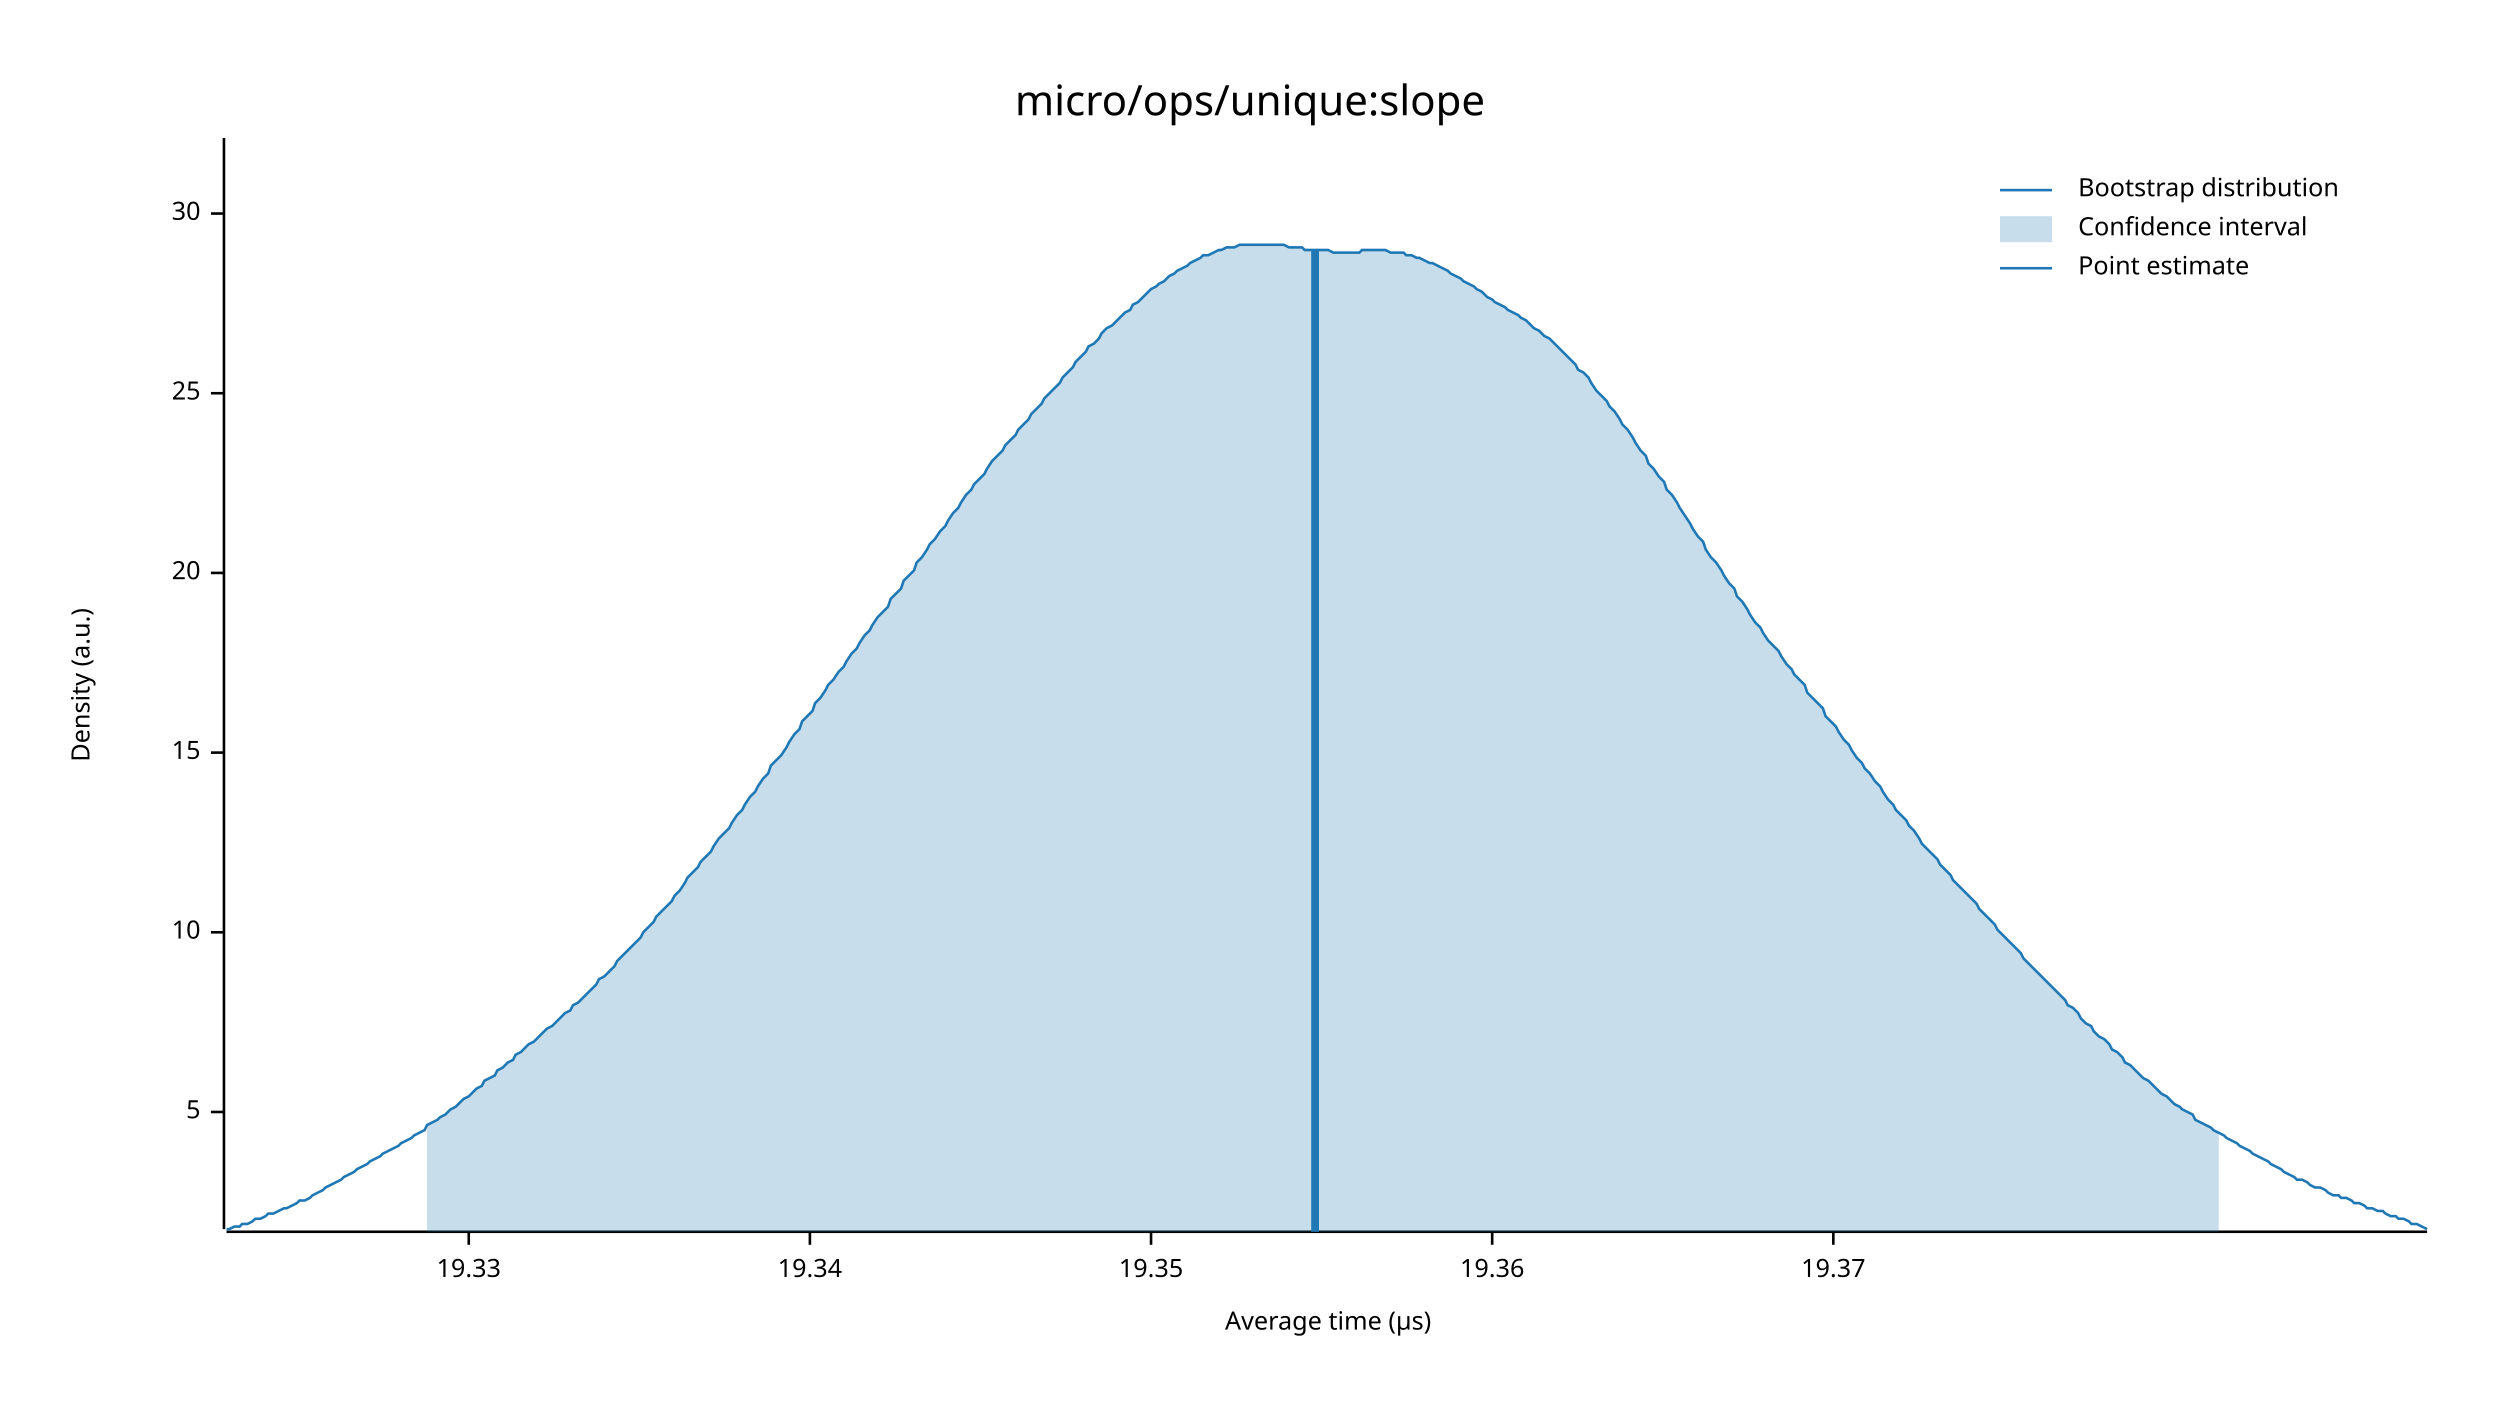
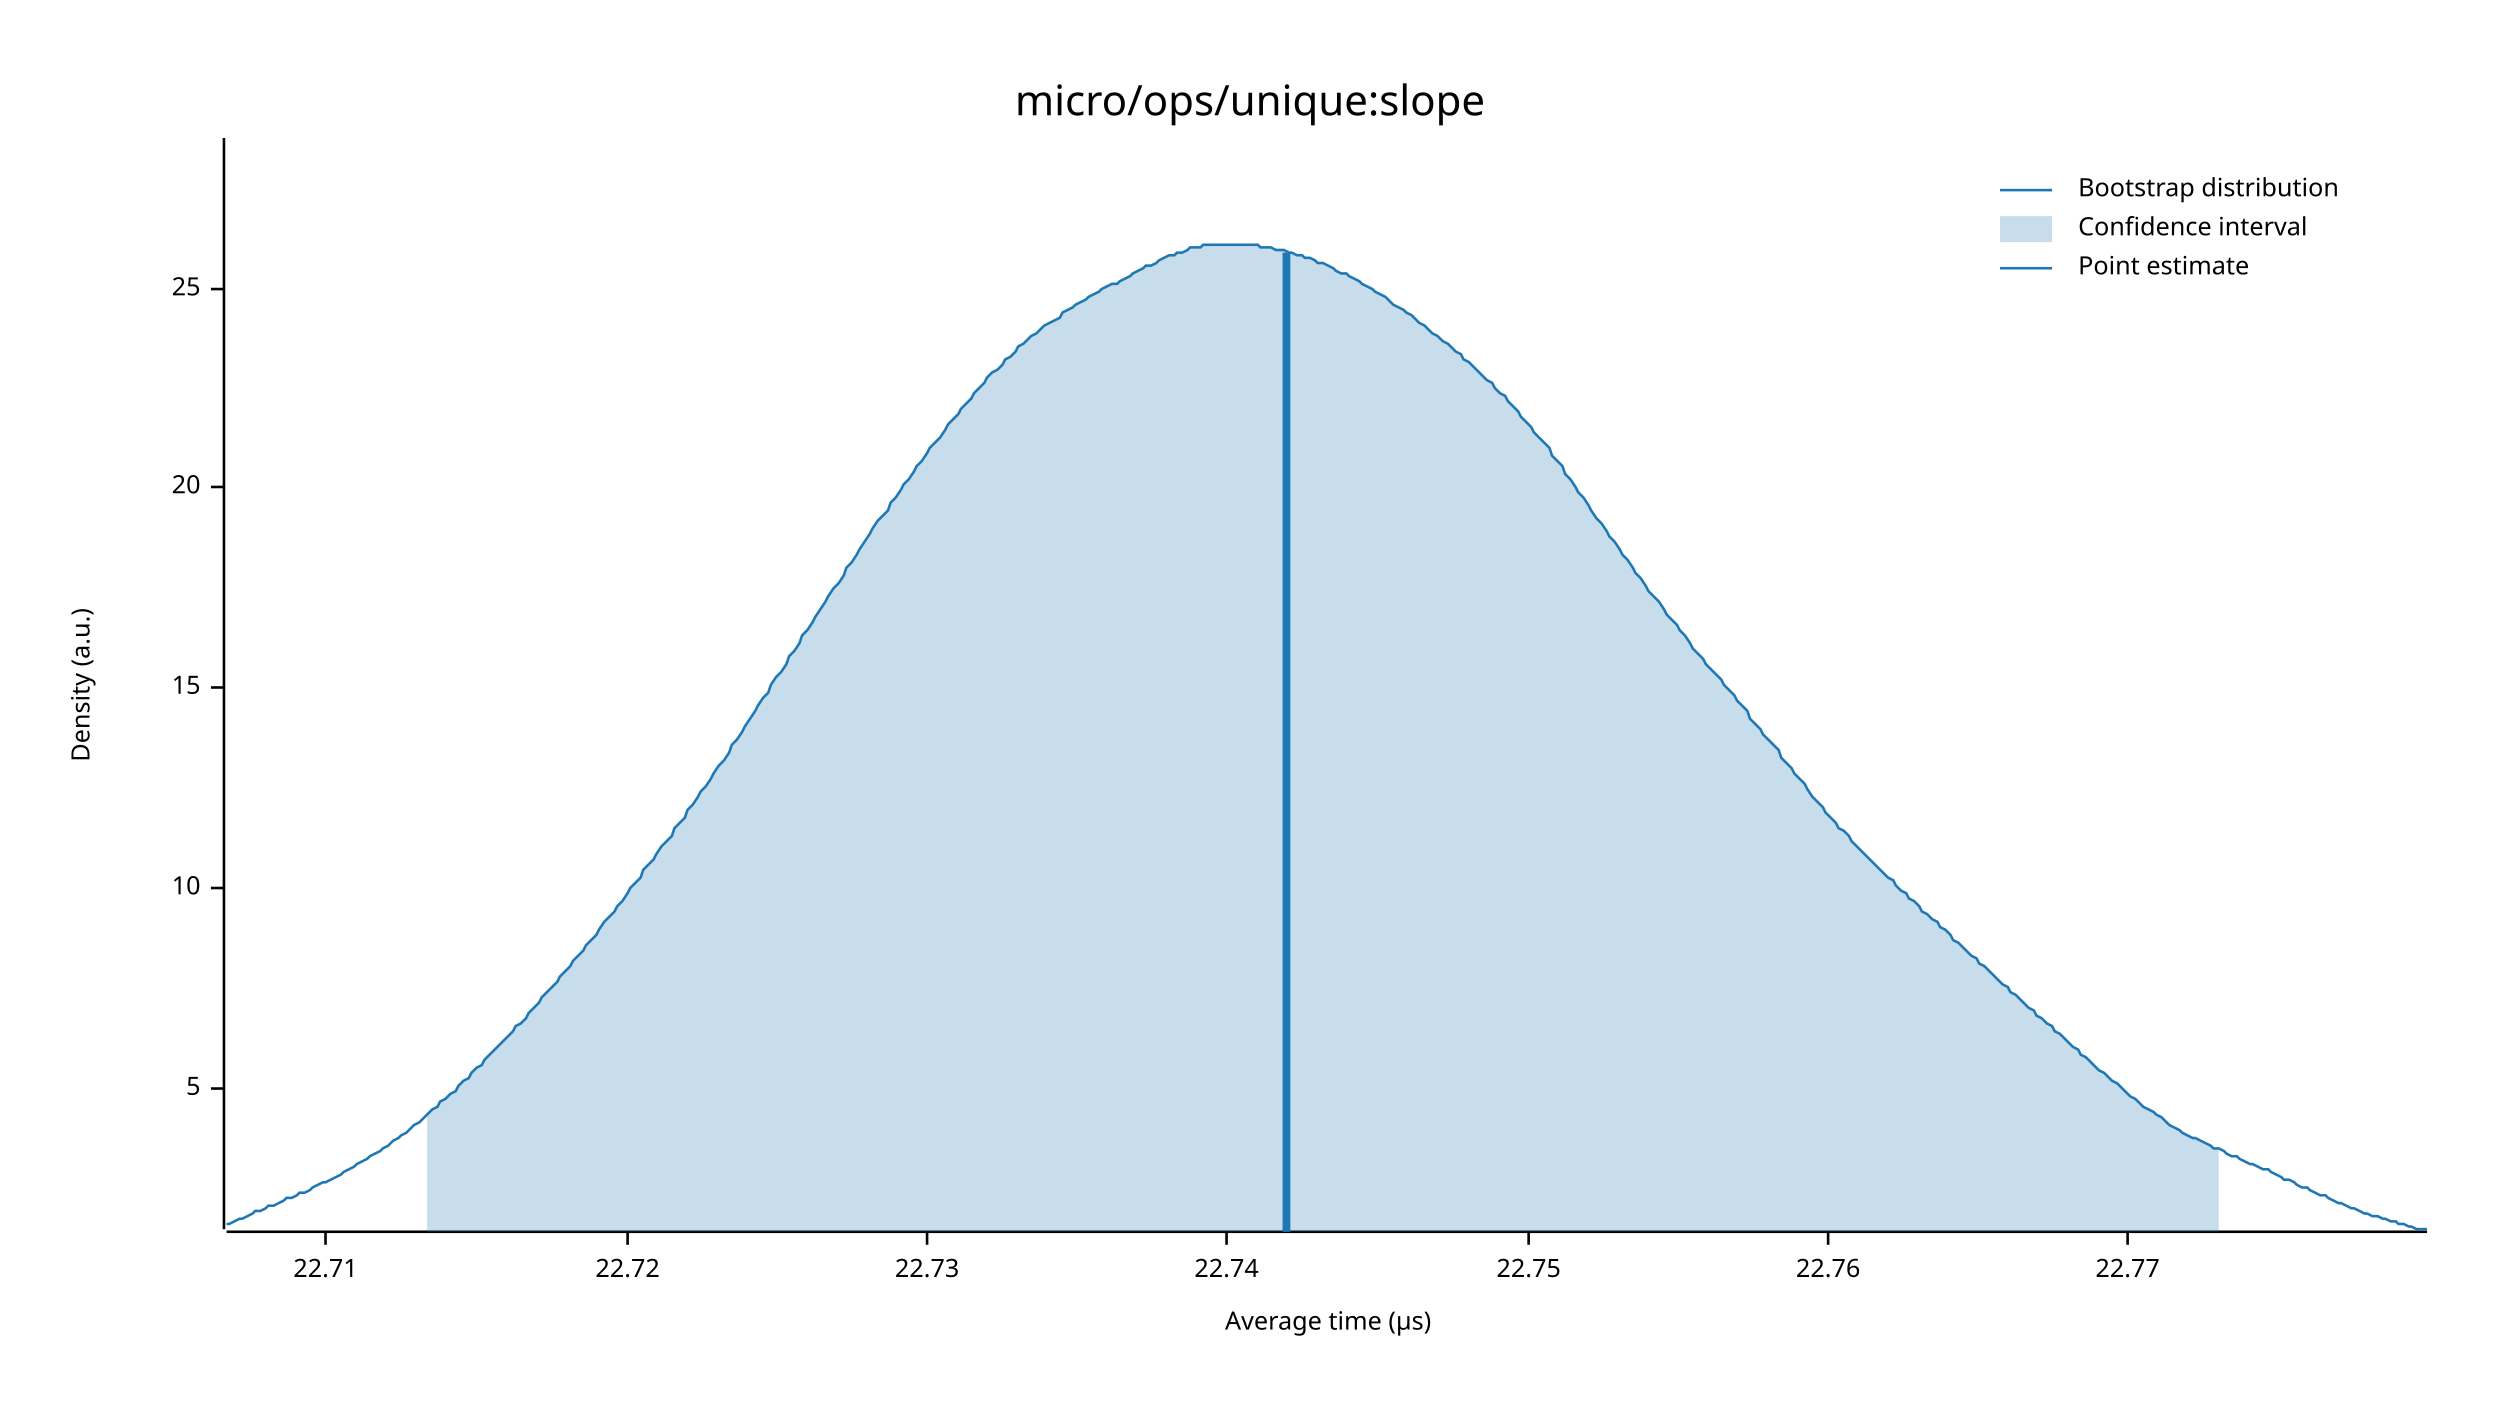
<svg xmlns="http://www.w3.org/2000/svg" width="960" height="540" viewBox="0 0 960 540">
  <text x="480" y="32" dy="0.76em" text-anchor="middle" font-family="sans-serif" font-size="16.129" opacity="1" fill="#000000">
micro/ops/unique:slope
</text>
  <text x="27" y="263" dy="0.76em" text-anchor="middle" font-family="sans-serif" font-size="9.677" opacity="1" fill="#000000" transform="rotate(270, 27, 263)">
Density (a.u.)
</text>
  <text x="510" y="513" dy="-0.5ex" text-anchor="middle" font-family="sans-serif" font-size="9.677" opacity="1" fill="#000000">
Average time (µs)
</text>
  <polyline fill="none" opacity="1" stroke="#000000" stroke-width="1" points="86,53 86,472 " />
-   <text x="77" y="427" dy="0.5ex" text-anchor="end" font-family="sans-serif" font-size="9.677" opacity="1" fill="#000000">
+   <text x="77" y="418" dy="0.5ex" text-anchor="end" font-family="sans-serif" font-size="9.677" opacity="1" fill="#000000">
5
</text>
-   <polyline fill="none" opacity="1" stroke="#000000" stroke-width="1" points="81,427 86,427 " />
-   <text x="77" y="358" dy="0.5ex" text-anchor="end" font-family="sans-serif" font-size="9.677" opacity="1" fill="#000000">
+   <polyline fill="none" opacity="1" stroke="#000000" stroke-width="1" points="81,418 86,418 " />
+   <text x="77" y="341" dy="0.5ex" text-anchor="end" font-family="sans-serif" font-size="9.677" opacity="1" fill="#000000">
10
</text>
-   <polyline fill="none" opacity="1" stroke="#000000" stroke-width="1" points="81,358 86,358 " />
-   <text x="77" y="289" dy="0.5ex" text-anchor="end" font-family="sans-serif" font-size="9.677" opacity="1" fill="#000000">
+   <polyline fill="none" opacity="1" stroke="#000000" stroke-width="1" points="81,341 86,341 " />
+   <text x="77" y="264" dy="0.5ex" text-anchor="end" font-family="sans-serif" font-size="9.677" opacity="1" fill="#000000">
15
</text>
-   <polyline fill="none" opacity="1" stroke="#000000" stroke-width="1" points="81,289 86,289 " />
-   <text x="77" y="220" dy="0.5ex" text-anchor="end" font-family="sans-serif" font-size="9.677" opacity="1" fill="#000000">
+   <polyline fill="none" opacity="1" stroke="#000000" stroke-width="1" points="81,264 86,264 " />
+   <text x="77" y="187" dy="0.5ex" text-anchor="end" font-family="sans-serif" font-size="9.677" opacity="1" fill="#000000">
20
</text>
-   <polyline fill="none" opacity="1" stroke="#000000" stroke-width="1" points="81,220 86,220 " />
-   <text x="77" y="151" dy="0.5ex" text-anchor="end" font-family="sans-serif" font-size="9.677" opacity="1" fill="#000000">
+   <polyline fill="none" opacity="1" stroke="#000000" stroke-width="1" points="81,187 86,187 " />
+   <text x="77" y="111" dy="0.5ex" text-anchor="end" font-family="sans-serif" font-size="9.677" opacity="1" fill="#000000">
25
</text>
-   <polyline fill="none" opacity="1" stroke="#000000" stroke-width="1" points="81,151 86,151 " />
-   <text x="77" y="82" dy="0.5ex" text-anchor="end" font-family="sans-serif" font-size="9.677" opacity="1" fill="#000000">
- 30
+   <polyline fill="none" opacity="1" stroke="#000000" stroke-width="1" points="81,111 86,111 " />
+   <polyline fill="none" opacity="1" stroke="#000000" stroke-width="1" points="87,473 932,473 " />
+   <text x="125" y="483" dy="0.76em" text-anchor="middle" font-family="sans-serif" font-size="9.677" opacity="1" fill="#000000">
+ 22.71
</text>
-   <polyline fill="none" opacity="1" stroke="#000000" stroke-width="1" points="81,82 86,82 " />
-   <polyline fill="none" opacity="1" stroke="#000000" stroke-width="1" points="87,473 932,473 " />
-   <text x="180" y="483" dy="0.76em" text-anchor="middle" font-family="sans-serif" font-size="9.677" opacity="1" fill="#000000">
- 19.33
+   <polyline fill="none" opacity="1" stroke="#000000" stroke-width="1" points="125,473 125,478 " />
+   <text x="241" y="483" dy="0.76em" text-anchor="middle" font-family="sans-serif" font-size="9.677" opacity="1" fill="#000000">
+ 22.72
</text>
-   <polyline fill="none" opacity="1" stroke="#000000" stroke-width="1" points="180,473 180,478 " />
-   <text x="311" y="483" dy="0.76em" text-anchor="middle" font-family="sans-serif" font-size="9.677" opacity="1" fill="#000000">
- 19.34
+   <polyline fill="none" opacity="1" stroke="#000000" stroke-width="1" points="241,473 241,478 " />
+   <text x="356" y="483" dy="0.76em" text-anchor="middle" font-family="sans-serif" font-size="9.677" opacity="1" fill="#000000">
+ 22.73
</text>
-   <polyline fill="none" opacity="1" stroke="#000000" stroke-width="1" points="311,473 311,478 " />
-   <text x="442" y="483" dy="0.76em" text-anchor="middle" font-family="sans-serif" font-size="9.677" opacity="1" fill="#000000">
- 19.35
+   <polyline fill="none" opacity="1" stroke="#000000" stroke-width="1" points="356,473 356,478 " />
+   <text x="471" y="483" dy="0.76em" text-anchor="middle" font-family="sans-serif" font-size="9.677" opacity="1" fill="#000000">
+ 22.74
</text>
-   <polyline fill="none" opacity="1" stroke="#000000" stroke-width="1" points="442,473 442,478 " />
-   <text x="573" y="483" dy="0.76em" text-anchor="middle" font-family="sans-serif" font-size="9.677" opacity="1" fill="#000000">
- 19.36
+   <polyline fill="none" opacity="1" stroke="#000000" stroke-width="1" points="471,473 471,478 " />
+   <text x="587" y="483" dy="0.76em" text-anchor="middle" font-family="sans-serif" font-size="9.677" opacity="1" fill="#000000">
+ 22.75
</text>
-   <polyline fill="none" opacity="1" stroke="#000000" stroke-width="1" points="573,473 573,478 " />
-   <text x="704" y="483" dy="0.76em" text-anchor="middle" font-family="sans-serif" font-size="9.677" opacity="1" fill="#000000">
- 19.37
+   <polyline fill="none" opacity="1" stroke="#000000" stroke-width="1" points="587,473 587,478 " />
+   <text x="702" y="483" dy="0.76em" text-anchor="middle" font-family="sans-serif" font-size="9.677" opacity="1" fill="#000000">
+ 22.76
</text>
-   <polyline fill="none" opacity="1" stroke="#000000" stroke-width="1" points="704,473 704,478 " />
-   <polyline fill="none" opacity="1" stroke="#1F78B4" stroke-width="1" points="87,472 88,472 90,471 92,471 93,470 95,470 97,469 98,468 100,468 102,467 103,466 105,466 107,465 109,464 110,464 112,463 114,462 115,461 117,461 119,460 120,459 122,458 124,457 125,456 127,455 129,454 131,453 132,452 134,451 136,450 137,449 139,448 141,447 142,446 144,445 146,444 147,443 149,442 151,441 153,440 154,439 156,438 158,437 159,436 161,435 163,434 164,432 166,431 168,430 169,429 171,428 173,426 175,425 176,424 178,422 180,421 181,420 183,418 185,417 186,415 188,414 190,413 191,411 193,410 195,408 197,407 198,405 200,404 202,402 203,401 205,400 207,398 208,397 210,395 212,394 214,392 215,391 217,389 219,388 220,386 222,385 224,383 225,382 227,380 229,378 230,376 232,375 234,373 236,371 237,369 239,367 241,365 242,364 244,362 246,360 247,358 249,356 251,354 252,352 254,350 256,348 258,346 259,344 261,342 263,339 264,337 266,335 268,333 269,331 271,329 273,327 274,325 276,322 278,320 280,318 281,316 283,313 285,311 286,309 288,306 290,304 291,302 293,299 295,297 296,294 298,292 300,290 302,287 303,285 305,282 307,280 308,277 310,275 312,273 313,270 315,268 317,265 318,263 320,261 322,258 324,256 325,254 327,251 329,249 330,247 332,244 334,242 335,240 337,237 339,235 341,233 342,230 344,228 346,226 347,223 349,221 351,219 352,216 354,214 356,211 357,209 359,207 361,204 363,202 364,200 366,197 368,195 369,193 371,190 373,188 374,186 376,184 378,182 379,180 381,177 383,175 385,173 386,171 388,169 390,167 391,165 393,163 395,161 396,159 398,157 400,155 401,153 403,151 405,149 407,147 408,145 410,143 412,141 413,139 415,137 417,135 418,133 420,132 422,130 423,128 425,126 427,125 429,123 430,122 432,120 434,119 435,117 437,116 439,114 440,113 442,111 444,110 445,109 447,108 449,106 451,105 452,104 454,103 456,102 457,101 459,100 461,99 462,98 464,98 466,97 468,96 469,96 471,95 473,95 474,95 476,94 478,94 479,94 481,94 483,94 484,94 486,94 488,94 490,94 491,94 493,94 495,95 496,95 498,95 500,95 501,96 503,96 505,96 506,96 508,96 510,96 512,97 513,97 515,97 517,97 518,97 520,97 522,97 523,96 525,96 527,96 528,96 530,96 532,96 534,97 535,97 537,97 539,97 540,98 542,98 544,99 545,99 547,100 549,101 550,101 552,102 554,103 556,104 557,105 559,106 561,107 562,108 564,109 566,110 567,111 569,112 571,114 573,115 574,116 576,117 578,118 579,119 581,120 583,121 584,122 586,123 588,125 589,126 591,127 593,129 595,130 596,131 598,133 600,135 601,136 603,138 605,140 606,142 608,143 610,145 611,147 613,150 615,152 617,154 618,156 620,158 622,161 623,163 625,165 627,168 628,170 630,173 632,175 633,178 635,180 637,183 639,185 640,188 642,190 644,193 645,195 647,198 649,201 650,203 652,206 654,208 655,211 657,214 659,216 661,219 662,221 664,224 666,226 667,229 669,231 671,234 672,236 674,239 676,241 677,243 679,246 681,248 683,250 684,252 686,255 688,257 689,259 691,261 693,263 694,266 696,268 698,270 700,272 701,275 703,277 705,279 706,281 708,284 710,286 711,288 713,291 715,293 716,295 718,297 720,300 722,302 723,304 725,307 727,309 728,311 730,313 732,315 733,317 735,319 737,322 738,324 740,326 742,328 744,330 745,332 747,334 749,336 750,338 752,340 754,342 755,343 757,345 759,347 760,349 762,351 764,353 766,355 767,357 769,359 771,361 772,362 774,364 776,366 777,368 779,370 781,372 782,373 784,375 786,377 788,379 789,380 791,382 793,384 794,386 796,387 798,389 799,391 801,393 803,394 804,396 806,398 808,399 810,401 811,403 813,404 815,406 816,408 818,409 820,411 821,412 823,414 825,415 827,417 828,418 830,420 832,421 833,422 835,424 837,425 838,426 840,427 842,428 843,430 845,431 847,432 849,433 850,434 852,435 854,436 855,437 857,438 859,439 860,440 862,441 864,442 865,443 867,444 869,445 871,446 872,447 874,448 876,449 877,450 879,451 881,452 882,453 884,453 886,454 887,455 889,456 891,456 893,457 894,458 896,459 898,459 899,460 901,460 903,461 904,462 906,462 908,463 909,464 911,464 913,465 915,465 916,466 918,467 920,467 921,468 923,468 925,469 926,470 928,470 930,471 932,472 " />
-   <polygon opacity="0.25" fill="#1F78B4" points="164,432 166,431 168,430 169,429 171,428 173,426 175,425 176,424 178,422 180,421 181,420 183,418 185,417 186,415 188,414 190,413 191,411 193,410 195,408 197,407 198,405 200,404 202,402 203,401 205,400 207,398 208,397 210,395 212,394 214,392 215,391 217,389 219,388 220,386 222,385 224,383 225,382 227,380 229,378 230,376 232,375 234,373 236,371 237,369 239,367 241,365 242,364 244,362 246,360 247,358 249,356 251,354 252,352 254,350 256,348 258,346 259,344 261,342 263,339 264,337 266,335 268,333 269,331 271,329 273,327 274,325 276,322 278,320 280,318 281,316 283,313 285,311 286,309 288,306 290,304 291,302 293,299 295,297 296,294 298,292 300,290 302,287 303,285 305,282 307,280 308,277 310,275 312,273 313,270 315,268 317,265 318,263 320,261 322,258 324,256 325,254 327,251 329,249 330,247 332,244 334,242 335,240 337,237 339,235 341,233 342,230 344,228 346,226 347,223 349,221 351,219 352,216 354,214 356,211 357,209 359,207 361,204 363,202 364,200 366,197 368,195 369,193 371,190 373,188 374,186 376,184 378,182 379,180 381,177 383,175 385,173 386,171 388,169 390,167 391,165 393,163 395,161 396,159 398,157 400,155 401,153 403,151 405,149 407,147 408,145 410,143 412,141 413,139 415,137 417,135 418,133 420,132 422,130 423,128 425,126 427,125 429,123 430,122 432,120 434,119 435,117 437,116 439,114 440,113 442,111 444,110 445,109 447,108 449,106 451,105 452,104 454,103 456,102 457,101 459,100 461,99 462,98 464,98 466,97 468,96 469,96 471,95 473,95 474,95 476,94 478,94 479,94 481,94 483,94 484,94 486,94 488,94 490,94 491,94 493,94 495,95 496,95 498,95 500,95 501,96 503,96 505,96 506,96 508,96 510,96 512,97 513,97 515,97 517,97 518,97 520,97 522,97 523,96 525,96 527,96 528,96 530,96 532,96 534,97 535,97 537,97 539,97 540,98 542,98 544,99 545,99 547,100 549,101 550,101 552,102 554,103 556,104 557,105 559,106 561,107 562,108 564,109 566,110 567,111 569,112 571,114 573,115 574,116 576,117 578,118 579,119 581,120 583,121 584,122 586,123 588,125 589,126 591,127 593,129 595,130 596,131 598,133 600,135 601,136 603,138 605,140 606,142 608,143 610,145 611,147 613,150 615,152 617,154 618,156 620,158 622,161 623,163 625,165 627,168 628,170 630,173 632,175 633,178 635,180 637,183 639,185 640,188 642,190 644,193 645,195 647,198 649,201 650,203 652,206 654,208 655,211 657,214 659,216 661,219 662,221 664,224 666,226 667,229 669,231 671,234 672,236 674,239 676,241 677,243 679,246 681,248 683,250 684,252 686,255 688,257 689,259 691,261 693,263 694,266 696,268 698,270 700,272 701,275 703,277 705,279 706,281 708,284 710,286 711,288 713,291 715,293 716,295 718,297 720,300 722,302 723,304 725,307 727,309 728,311 730,313 732,315 733,317 735,319 737,322 738,324 740,326 742,328 744,330 745,332 747,334 749,336 750,338 752,340 754,342 755,343 757,345 759,347 760,349 762,351 764,353 766,355 767,357 769,359 771,361 772,362 774,364 776,366 777,368 779,370 781,372 782,373 784,375 786,377 788,379 789,380 791,382 793,384 794,386 796,387 798,389 799,391 801,393 803,394 804,396 806,398 808,399 810,401 811,403 813,404 815,406 816,408 818,409 820,411 821,412 823,414 825,415 827,417 828,418 830,420 832,421 833,422 835,424 837,425 838,426 840,427 842,428 843,430 845,431 847,432 849,433 850,434 852,435 852,473 164,473 " />
-   <polyline fill="none" opacity="1" stroke="#1F78B4" stroke-width="3" points="505,473 505,96 " />
+   <polyline fill="none" opacity="1" stroke="#000000" stroke-width="1" points="702,473 702,478 " />
+   <text x="817" y="483" dy="0.76em" text-anchor="middle" font-family="sans-serif" font-size="9.677" opacity="1" fill="#000000">
+ 22.77
+ </text>
+   <polyline fill="none" opacity="1" stroke="#000000" stroke-width="1" points="817,473 817,478 " />
+   <polyline fill="none" opacity="1" stroke="#1F78B4" stroke-width="1" points="87,470 88,470 90,469 92,468 93,468 95,467 97,466 98,465 100,465 102,464 103,463 105,463 107,462 109,461 110,460 112,460 114,459 115,458 117,458 119,457 120,456 122,455 124,454 125,454 127,453 129,452 131,451 132,450 134,449 136,448 137,447 139,446 141,445 142,444 144,443 146,442 147,441 149,440 151,438 153,437 154,436 156,435 158,433 159,432 161,431 163,429 164,428 166,426 168,425 169,423 171,422 173,420 175,419 176,417 178,415 180,414 181,412 183,410 185,409 186,407 188,405 190,403 191,402 193,400 195,398 197,396 198,394 200,393 202,391 203,389 205,387 207,385 208,383 210,381 212,379 214,377 215,375 217,373 219,371 220,369 222,367 224,365 225,363 227,361 229,359 230,357 232,354 234,352 236,350 237,348 239,346 241,343 242,341 244,339 246,337 247,334 249,332 251,330 252,328 254,325 256,323 258,321 259,318 261,316 263,314 264,311 266,309 268,306 269,304 271,302 273,299 274,297 276,294 278,292 280,289 281,286 283,284 285,281 286,279 288,276 290,273 291,271 293,268 295,266 296,263 298,260 300,258 302,255 303,252 305,250 307,247 308,244 310,242 312,239 313,237 315,234 317,231 318,229 320,226 322,224 324,221 325,218 327,216 329,213 330,211 332,208 334,205 335,203 337,200 339,198 341,196 342,193 344,191 346,188 347,186 349,184 351,181 352,179 354,177 356,174 357,172 359,170 361,168 363,165 364,163 366,161 368,159 369,157 371,155 373,153 374,151 376,149 378,147 379,145 381,143 383,142 385,140 386,138 388,137 390,135 391,133 393,132 395,130 396,129 398,128 400,126 401,125 403,124 405,123 407,122 408,120 410,119 412,118 413,117 415,116 417,115 418,114 420,113 422,112 423,111 425,110 427,109 429,109 430,108 432,107 434,106 435,105 437,104 439,103 440,102 442,102 444,101 445,100 447,99 449,98 451,98 452,97 454,97 456,96 457,95 459,95 461,95 462,94 464,94 466,94 468,94 469,94 471,94 473,94 474,94 476,94 478,94 479,94 481,94 483,94 484,95 486,95 488,95 490,96 491,96 493,96 495,97 496,97 498,98 500,98 501,99 503,99 505,100 506,101 508,101 510,102 512,103 513,104 515,105 517,105 518,106 520,107 522,108 523,109 525,110 527,111 528,112 530,113 532,114 534,116 535,117 537,118 539,119 540,120 542,121 544,123 545,124 547,125 549,127 550,128 552,129 554,131 556,132 557,133 559,135 561,136 562,138 564,139 566,141 567,142 569,144 571,146 573,147 574,149 576,151 578,152 579,154 581,156 583,158 584,160 586,162 588,164 589,166 591,168 593,170 595,172 596,175 598,177 600,179 601,182 603,184 605,187 606,189 608,191 610,194 611,196 613,199 615,201 617,204 618,206 620,208 622,211 623,213 625,215 627,218 628,220 630,222 632,225 633,227 635,229 637,231 639,234 640,236 642,238 644,240 645,242 647,244 649,247 650,249 652,251 654,253 655,255 657,257 659,259 661,261 662,263 664,265 666,267 667,269 669,271 671,273 672,276 674,278 676,280 677,282 679,284 681,286 683,288 684,291 686,293 688,295 689,297 691,299 693,301 694,303 696,306 698,308 700,310 701,312 703,314 705,316 706,318 708,319 710,321 711,323 713,325 715,327 716,328 718,330 720,332 722,334 723,335 725,337 727,338 728,340 730,342 732,343 733,345 735,346 737,348 738,350 740,351 742,353 744,354 745,356 747,357 749,359 750,361 752,362 754,364 755,365 757,367 759,368 760,370 762,371 764,373 766,375 767,376 769,378 771,379 772,381 774,382 776,384 777,385 779,387 781,388 782,390 784,391 786,393 788,394 789,396 791,397 793,399 794,400 796,402 798,403 799,405 801,406 803,408 804,409 806,411 808,412 810,414 811,415 813,416 815,418 816,419 818,421 820,422 821,423 823,425 825,426 827,427 828,428 830,429 832,431 833,432 835,433 837,434 838,435 840,436 842,437 843,437 845,438 847,439 849,440 850,441 852,441 854,442 855,443 857,444 859,444 860,445 862,446 864,447 865,447 867,448 869,449 871,449 872,450 874,451 876,452 877,453 879,453 881,454 882,455 884,456 886,456 887,457 889,458 891,459 893,459 894,460 896,461 898,462 899,462 901,463 903,464 904,464 906,465 908,466 909,466 911,467 913,467 915,468 916,468 918,469 920,469 921,470 923,470 925,471 926,471 928,472 930,472 932,472 " />
+   <polygon opacity="0.25" fill="#1F78B4" points="164,428 166,426 168,425 169,423 171,422 173,420 175,419 176,417 178,415 180,414 181,412 183,410 185,409 186,407 188,405 190,403 191,402 193,400 195,398 197,396 198,394 200,393 202,391 203,389 205,387 207,385 208,383 210,381 212,379 214,377 215,375 217,373 219,371 220,369 222,367 224,365 225,363 227,361 229,359 230,357 232,354 234,352 236,350 237,348 239,346 241,343 242,341 244,339 246,337 247,334 249,332 251,330 252,328 254,325 256,323 258,321 259,318 261,316 263,314 264,311 266,309 268,306 269,304 271,302 273,299 274,297 276,294 278,292 280,289 281,286 283,284 285,281 286,279 288,276 290,273 291,271 293,268 295,266 296,263 298,260 300,258 302,255 303,252 305,250 307,247 308,244 310,242 312,239 313,237 315,234 317,231 318,229 320,226 322,224 324,221 325,218 327,216 329,213 330,211 332,208 334,205 335,203 337,200 339,198 341,196 342,193 344,191 346,188 347,186 349,184 351,181 352,179 354,177 356,174 357,172 359,170 361,168 363,165 364,163 366,161 368,159 369,157 371,155 373,153 374,151 376,149 378,147 379,145 381,143 383,142 385,140 386,138 388,137 390,135 391,133 393,132 395,130 396,129 398,128 400,126 401,125 403,124 405,123 407,122 408,120 410,119 412,118 413,117 415,116 417,115 418,114 420,113 422,112 423,111 425,110 427,109 429,109 430,108 432,107 434,106 435,105 437,104 439,103 440,102 442,102 444,101 445,100 447,99 449,98 451,98 452,97 454,97 456,96 457,95 459,95 461,95 462,94 464,94 466,94 468,94 469,94 471,94 473,94 474,94 476,94 478,94 479,94 481,94 483,94 484,95 486,95 488,95 490,96 491,96 493,96 495,97 496,97 498,98 500,98 501,99 503,99 505,100 506,101 508,101 510,102 512,103 513,104 515,105 517,105 518,106 520,107 522,108 523,109 525,110 527,111 528,112 530,113 532,114 534,116 535,117 537,118 539,119 540,120 542,121 544,123 545,124 547,125 549,127 550,128 552,129 554,131 556,132 557,133 559,135 561,136 562,138 564,139 566,141 567,142 569,144 571,146 573,147 574,149 576,151 578,152 579,154 581,156 583,158 584,160 586,162 588,164 589,166 591,168 593,170 595,172 596,175 598,177 600,179 601,182 603,184 605,187 606,189 608,191 610,194 611,196 613,199 615,201 617,204 618,206 620,208 622,211 623,213 625,215 627,218 628,220 630,222 632,225 633,227 635,229 637,231 639,234 640,236 642,238 644,240 645,242 647,244 649,247 650,249 652,251 654,253 655,255 657,257 659,259 661,261 662,263 664,265 666,267 667,269 669,271 671,273 672,276 674,278 676,280 677,282 679,284 681,286 683,288 684,291 686,293 688,295 689,297 691,299 693,301 694,303 696,306 698,308 700,310 701,312 703,314 705,316 706,318 708,319 710,321 711,323 713,325 715,327 716,328 718,330 720,332 722,334 723,335 725,337 727,338 728,340 730,342 732,343 733,345 735,346 737,348 738,350 740,351 742,353 744,354 745,356 747,357 749,359 750,361 752,362 754,364 755,365 757,367 759,368 760,370 762,371 764,373 766,375 767,376 769,378 771,379 772,381 774,382 776,384 777,385 779,387 781,388 782,390 784,391 786,393 788,394 789,396 791,397 793,399 794,400 796,402 798,403 799,405 801,406 803,408 804,409 806,411 808,412 810,414 811,415 813,416 815,418 816,419 818,421 820,422 821,423 823,425 825,426 827,427 828,428 830,429 832,431 833,432 835,433 837,434 838,435 840,436 842,437 843,437 845,438 847,439 849,440 850,441 852,441 852,473 164,473 " />
+   <polyline fill="none" opacity="1" stroke="#1F78B4" stroke-width="3" points="494,473 494,97 " />
  <text x="798" y="68" dy="0.76em" text-anchor="start" font-family="sans-serif" font-size="9.677" opacity="1" fill="#000000">
Bootstrap distribution
</text>
  <text x="798" y="83" dy="0.76em" text-anchor="start" font-family="sans-serif" font-size="9.677" opacity="1" fill="#000000">
Confidence interval
</text>
  <text x="798" y="98" dy="0.76em" text-anchor="start" font-family="sans-serif" font-size="9.677" opacity="1" fill="#000000">
Point estimate
</text>
  <polyline fill="none" opacity="1" stroke="#1F78B4" stroke-width="1" points="768,73 788,73 " />
  <rect x="768" y="83" width="20" height="10" opacity="0.25" fill="#1F78B4" stroke="none" />
  <polyline fill="none" opacity="1" stroke="#1F78B4" stroke-width="1" points="768,103 788,103 " />
</svg>
